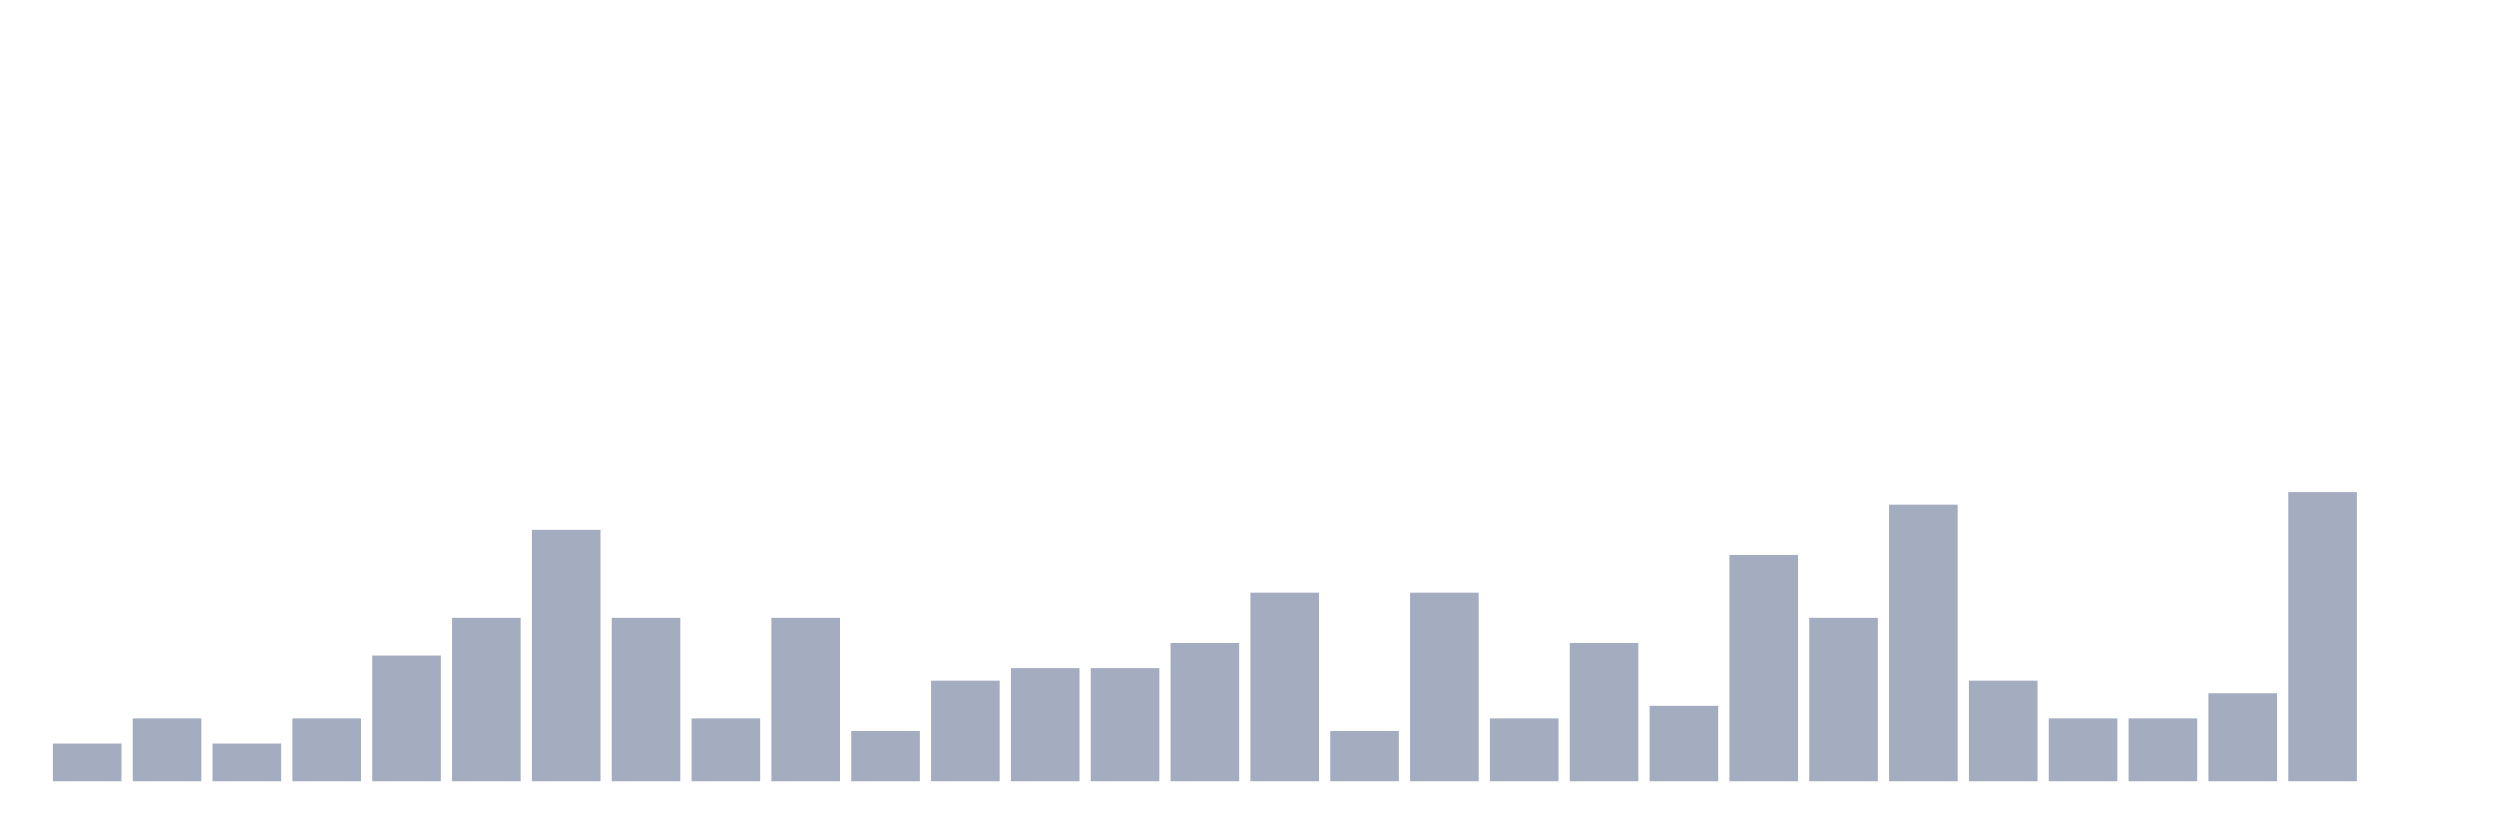
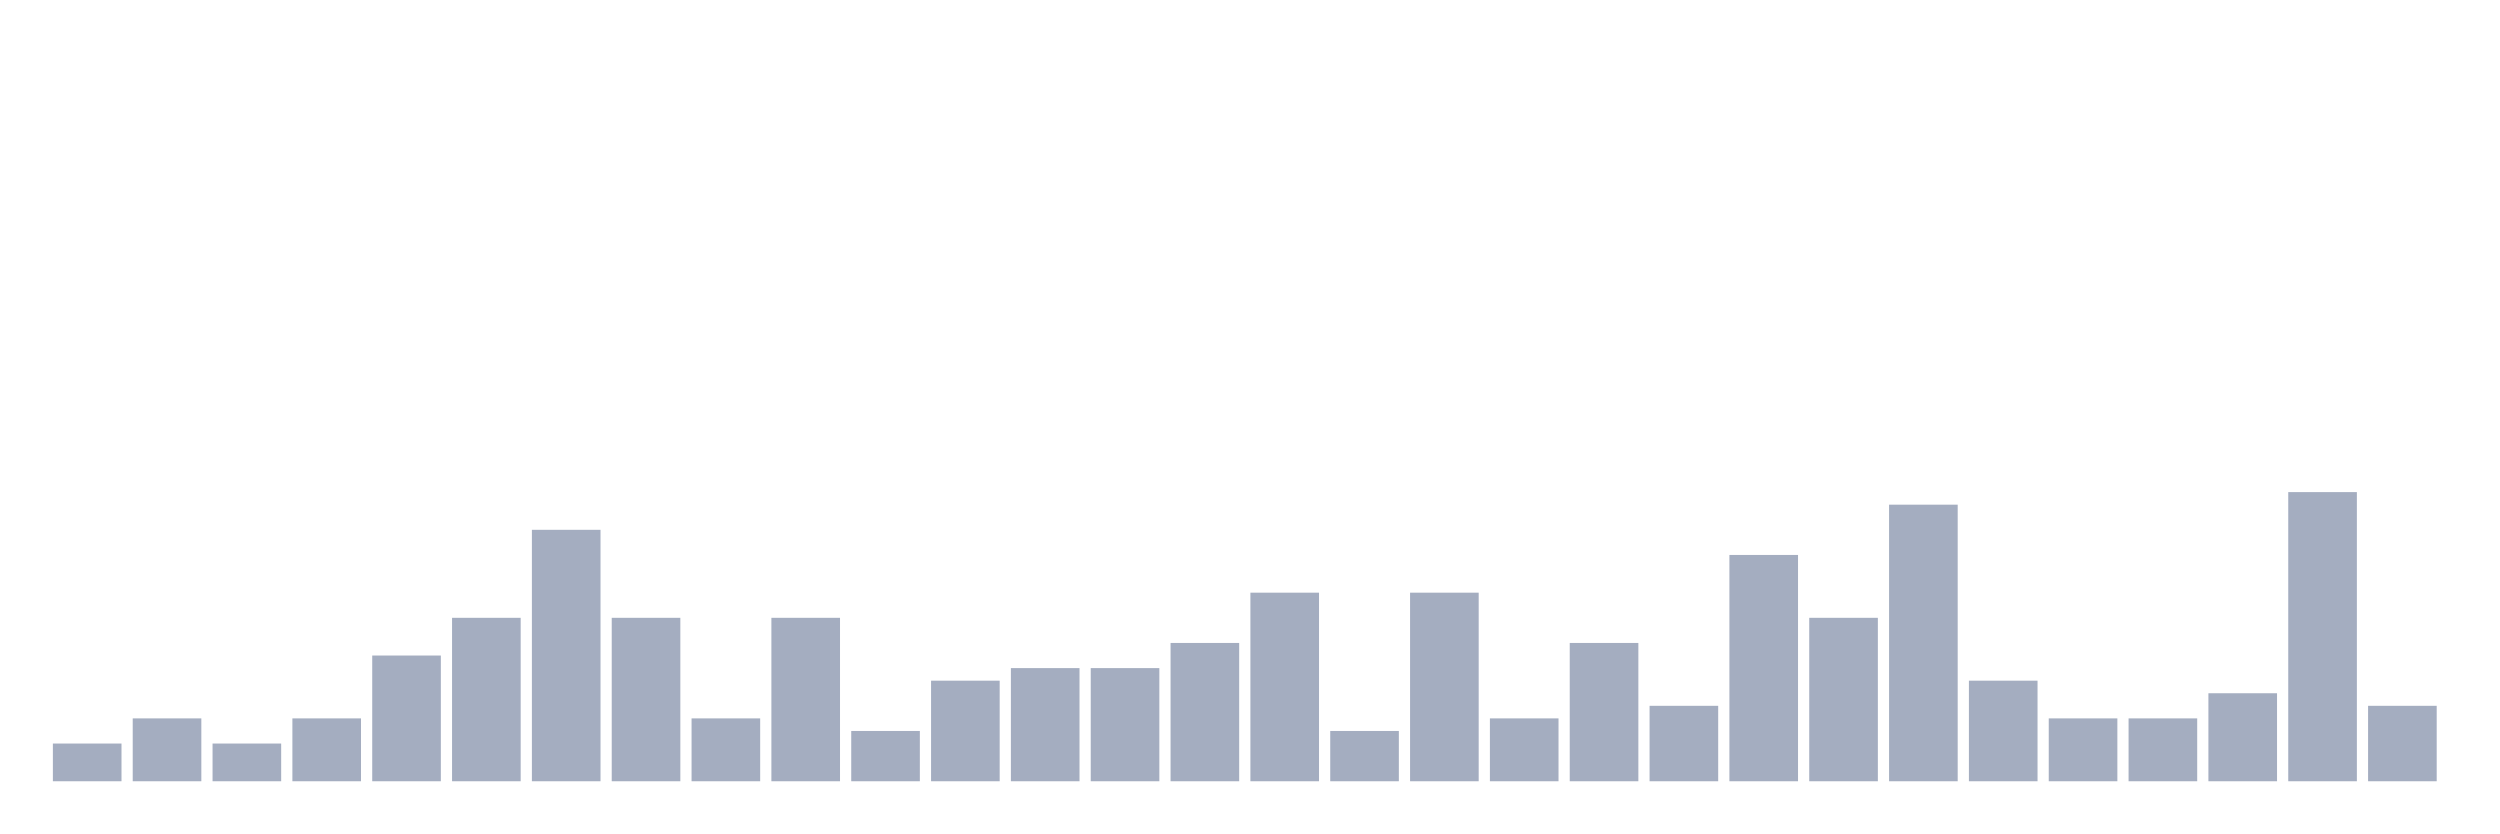
<svg xmlns="http://www.w3.org/2000/svg" viewBox="0 0 480 160">
  <g transform="translate(10,10)">
    <rect class="bar" x="0.153" width="13.175" y="132.759" height="7.241" fill="rgb(164,173,192)" />
    <rect class="bar" x="15.482" width="13.175" y="127.931" height="12.069" fill="rgb(164,173,192)" />
    <rect class="bar" x="30.81" width="13.175" y="132.759" height="7.241" fill="rgb(164,173,192)" />
    <rect class="bar" x="46.138" width="13.175" y="127.931" height="12.069" fill="rgb(164,173,192)" />
    <rect class="bar" x="61.466" width="13.175" y="115.862" height="24.138" fill="rgb(164,173,192)" />
    <rect class="bar" x="76.794" width="13.175" y="108.621" height="31.379" fill="rgb(164,173,192)" />
    <rect class="bar" x="92.123" width="13.175" y="91.724" height="48.276" fill="rgb(164,173,192)" />
    <rect class="bar" x="107.451" width="13.175" y="108.621" height="31.379" fill="rgb(164,173,192)" />
    <rect class="bar" x="122.779" width="13.175" y="127.931" height="12.069" fill="rgb(164,173,192)" />
    <rect class="bar" x="138.107" width="13.175" y="108.621" height="31.379" fill="rgb(164,173,192)" />
    <rect class="bar" x="153.436" width="13.175" y="130.345" height="9.655" fill="rgb(164,173,192)" />
    <rect class="bar" x="168.764" width="13.175" y="120.69" height="19.31" fill="rgb(164,173,192)" />
    <rect class="bar" x="184.092" width="13.175" y="118.276" height="21.724" fill="rgb(164,173,192)" />
    <rect class="bar" x="199.42" width="13.175" y="118.276" height="21.724" fill="rgb(164,173,192)" />
    <rect class="bar" x="214.748" width="13.175" y="113.448" height="26.552" fill="rgb(164,173,192)" />
    <rect class="bar" x="230.077" width="13.175" y="103.793" height="36.207" fill="rgb(164,173,192)" />
    <rect class="bar" x="245.405" width="13.175" y="130.345" height="9.655" fill="rgb(164,173,192)" />
    <rect class="bar" x="260.733" width="13.175" y="103.793" height="36.207" fill="rgb(164,173,192)" />
    <rect class="bar" x="276.061" width="13.175" y="127.931" height="12.069" fill="rgb(164,173,192)" />
    <rect class="bar" x="291.39" width="13.175" y="113.448" height="26.552" fill="rgb(164,173,192)" />
    <rect class="bar" x="306.718" width="13.175" y="125.517" height="14.483" fill="rgb(164,173,192)" />
    <rect class="bar" x="322.046" width="13.175" y="96.552" height="43.448" fill="rgb(164,173,192)" />
    <rect class="bar" x="337.374" width="13.175" y="108.621" height="31.379" fill="rgb(164,173,192)" />
    <rect class="bar" x="352.702" width="13.175" y="86.897" height="53.103" fill="rgb(164,173,192)" />
    <rect class="bar" x="368.031" width="13.175" y="120.69" height="19.31" fill="rgb(164,173,192)" />
    <rect class="bar" x="383.359" width="13.175" y="127.931" height="12.069" fill="rgb(164,173,192)" />
    <rect class="bar" x="398.687" width="13.175" y="127.931" height="12.069" fill="rgb(164,173,192)" />
    <rect class="bar" x="414.015" width="13.175" y="123.103" height="16.897" fill="rgb(164,173,192)" />
    <rect class="bar" x="429.344" width="13.175" y="84.483" height="55.517" fill="rgb(164,173,192)" />
-     <rect class="bar" x="444.672" width="13.175" y="140" height="0" fill="rgb(164,173,192)" />
+     <rect class="bar" x="444.672" width="13.175" y="125.517" height="14.483" fill="rgb(164,173,192)" />
  </g>
</svg>
